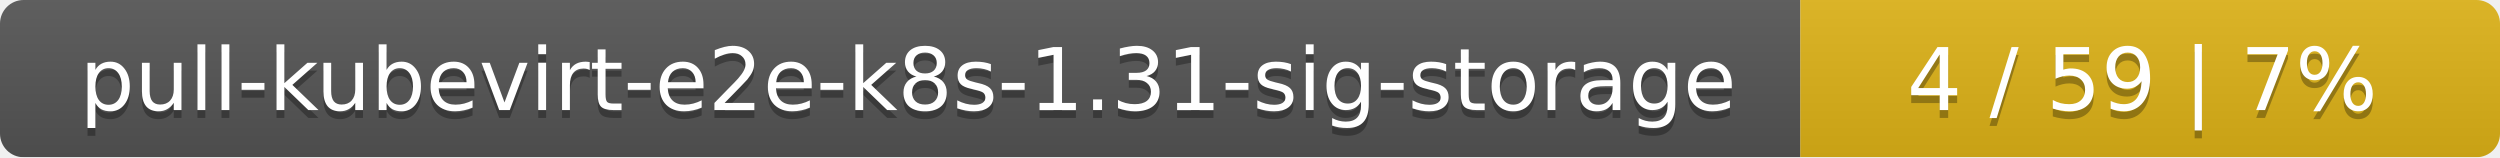
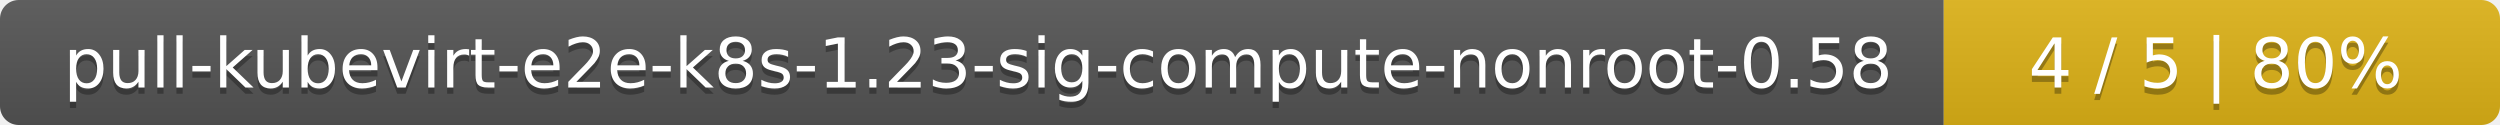
- <svg xmlns="http://www.w3.org/2000/svg" width="318" height="20">
+ <svg xmlns="http://www.w3.org/2000/svg" width="400" height="20">
  <linearGradient id="smooth" x2="0" y2="100%">
    <stop offset="0" stop-color="#bbb" stop-opacity=".1" />
    <stop offset="1" stop-opacity=".1" />
  </linearGradient>
  <mask id="round">
-     <rect width="318" height="20" rx="3" fill="#fff" />
+     <rect width="400" height="20" rx="3" fill="#fff" />
  </mask>
  <g mask="url(#round)">
-     <rect width="229" height="20" fill="#555" />
-     <rect x="229" width="89" height="20" fill="#dfb317" />
-     <rect width="318" height="20" fill="url(#smooth)" />
+     <rect width="311" height="20" fill="#555" />
+     <rect x="311" width="89" height="20" fill="#dfb317" />
+     <rect width="400" height="20" fill="url(#smooth)" />
  </g>
  <g fill="#fff" text-anchor="middle" font-family="DejaVu Sans,Verdana,Geneva,sans-serif" font-size="11">
-     <text x="115.5" y="15" fill="#010101" fill-opacity=".3">pull-kubevirt-e2e-k8s-1.31-sig-storage</text>
-     <text x="115.5" y="14">pull-kubevirt-e2e-k8s-1.31-sig-storage</text>
-     <text x="272.5" y="15" fill="#010101" fill-opacity=".3">4 / 59    |    7%</text>
-     <text x="272.5" y="14">4 / 59    |    7%</text>
+     <text x="156.5" y="15" fill="#010101" fill-opacity=".3">pull-kubevirt-e2e-k8s-1.23-sig-compute-nonroot-0.58</text>
+     <text x="156.5" y="14">pull-kubevirt-e2e-k8s-1.23-sig-compute-nonroot-0.58</text>
+     <text x="354.5" y="15" fill="#010101" fill-opacity=".3">4 / 5    |    80%</text>
+     <text x="354.5" y="14">4 / 5    |    80%</text>
  </g>
</svg>
